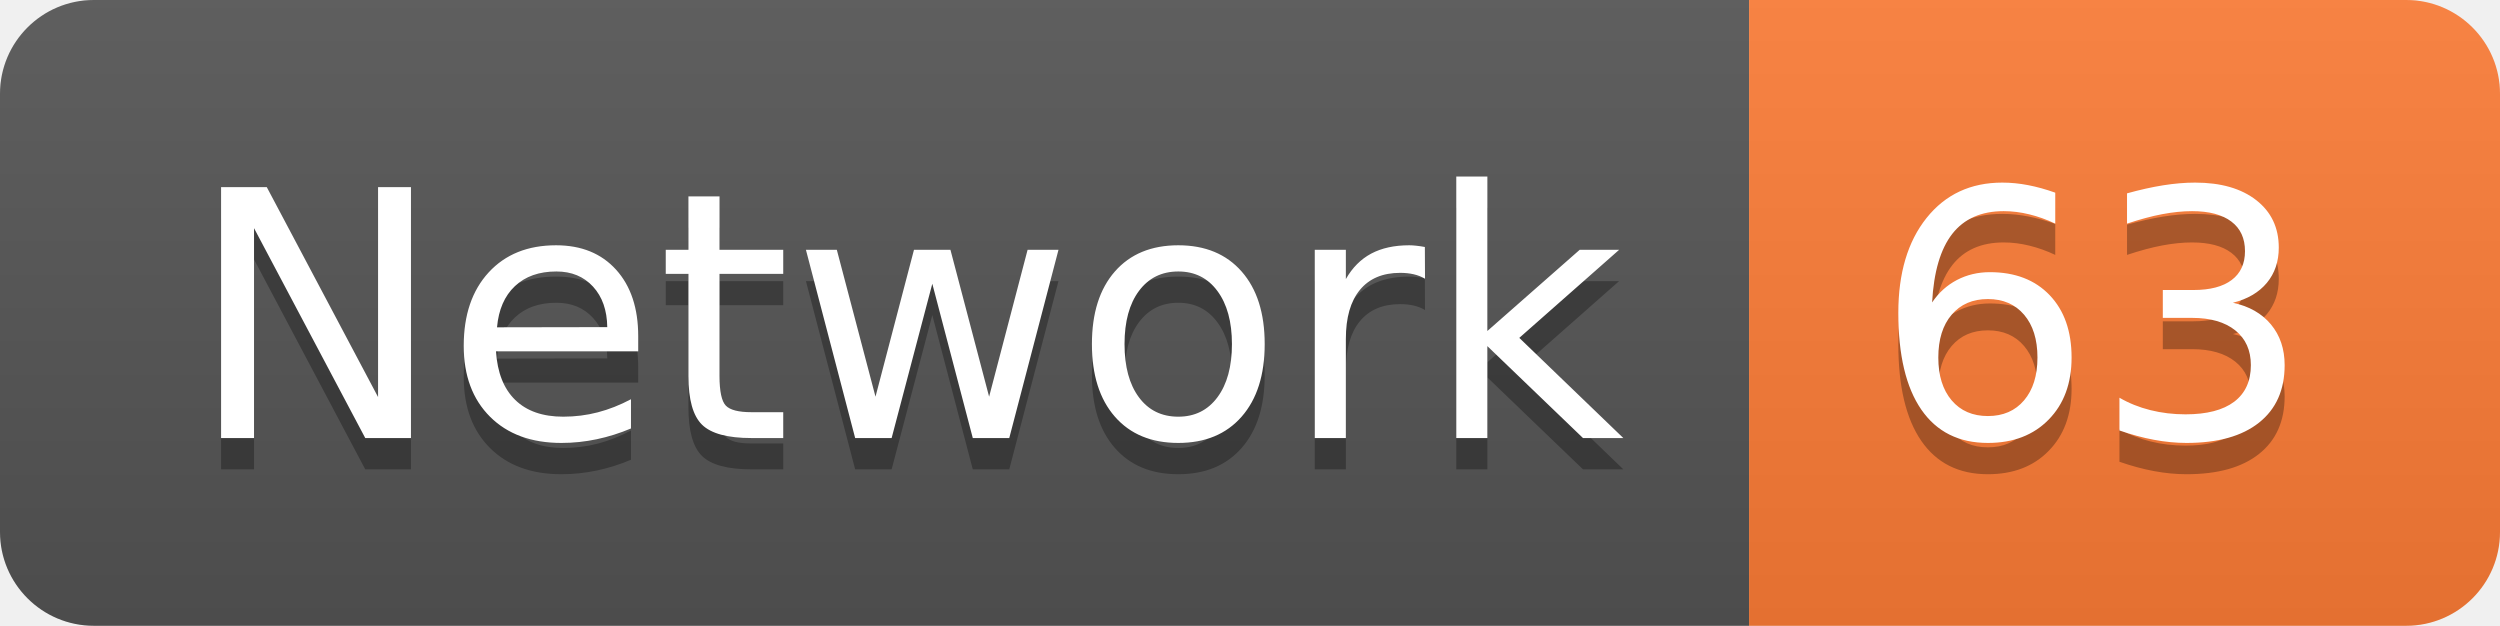
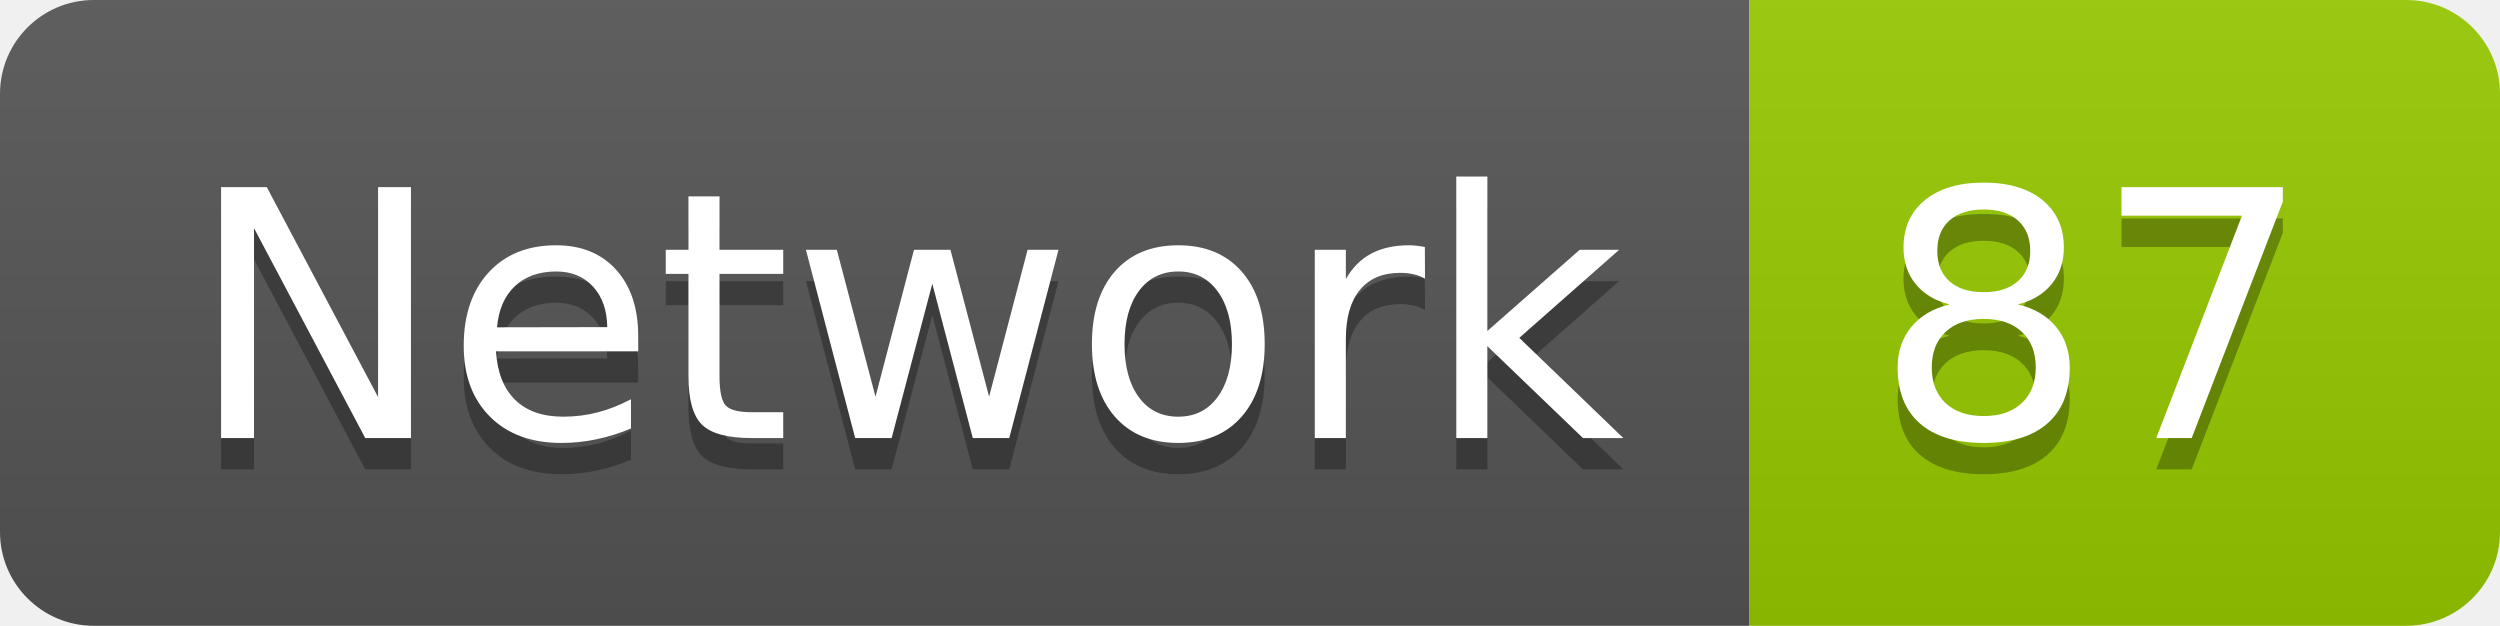
<svg xmlns="http://www.w3.org/2000/svg" width="79.9" height="20">
  <linearGradient id="smooth" x2="0" y2="100%">
    <stop offset="0" stop-color="#bbb" stop-opacity=".1" />
    <stop offset="1" stop-opacity=".1" />
  </linearGradient>
  <clipPath id="round">
    <rect width="79.9" height="20" rx="3" fill="#fff" />
  </clipPath>
  <g clip-path="url(#round)">
    <rect width="55.9" height="20" fill="#555" />
-     <rect x="55.9" width="24.0" height="20" fill="#fe7d37" />
+     <rect x="55.9" width="24.0" height="20" fill="#97CA00" />
    <rect width="79.9" height="20" fill="url(#smooth)" />
  </g>
  <g fill="#fff" text-anchor="middle" font-family="DejaVu Sans,Verdana,Geneva,sans-serif" font-size="110">
    <text x="289.5" y="150" fill="#010101" fill-opacity=".3" transform="scale(0.1)" textLength="459.0" lengthAdjust="spacing">Network</text>
    <text x="289.5" y="140" transform="scale(0.1)" textLength="459.0" lengthAdjust="spacing">Network</text>
-     <text x="669.0" y="150" fill="#010101" fill-opacity=".3" transform="scale(0.1)" textLength="140.0" lengthAdjust="spacing">63</text>
-     <text x="669.0" y="140" transform="scale(0.1)" textLength="140.0" lengthAdjust="spacing">63</text>
+     <text x="669.0" y="150" fill="#010101" fill-opacity=".3" transform="scale(0.1)" textLength="140.0" lengthAdjust="spacing">87</text>
+     <text x="669.0" y="140" transform="scale(0.1)" textLength="140.0" lengthAdjust="spacing">87</text>
  </g>
</svg>
